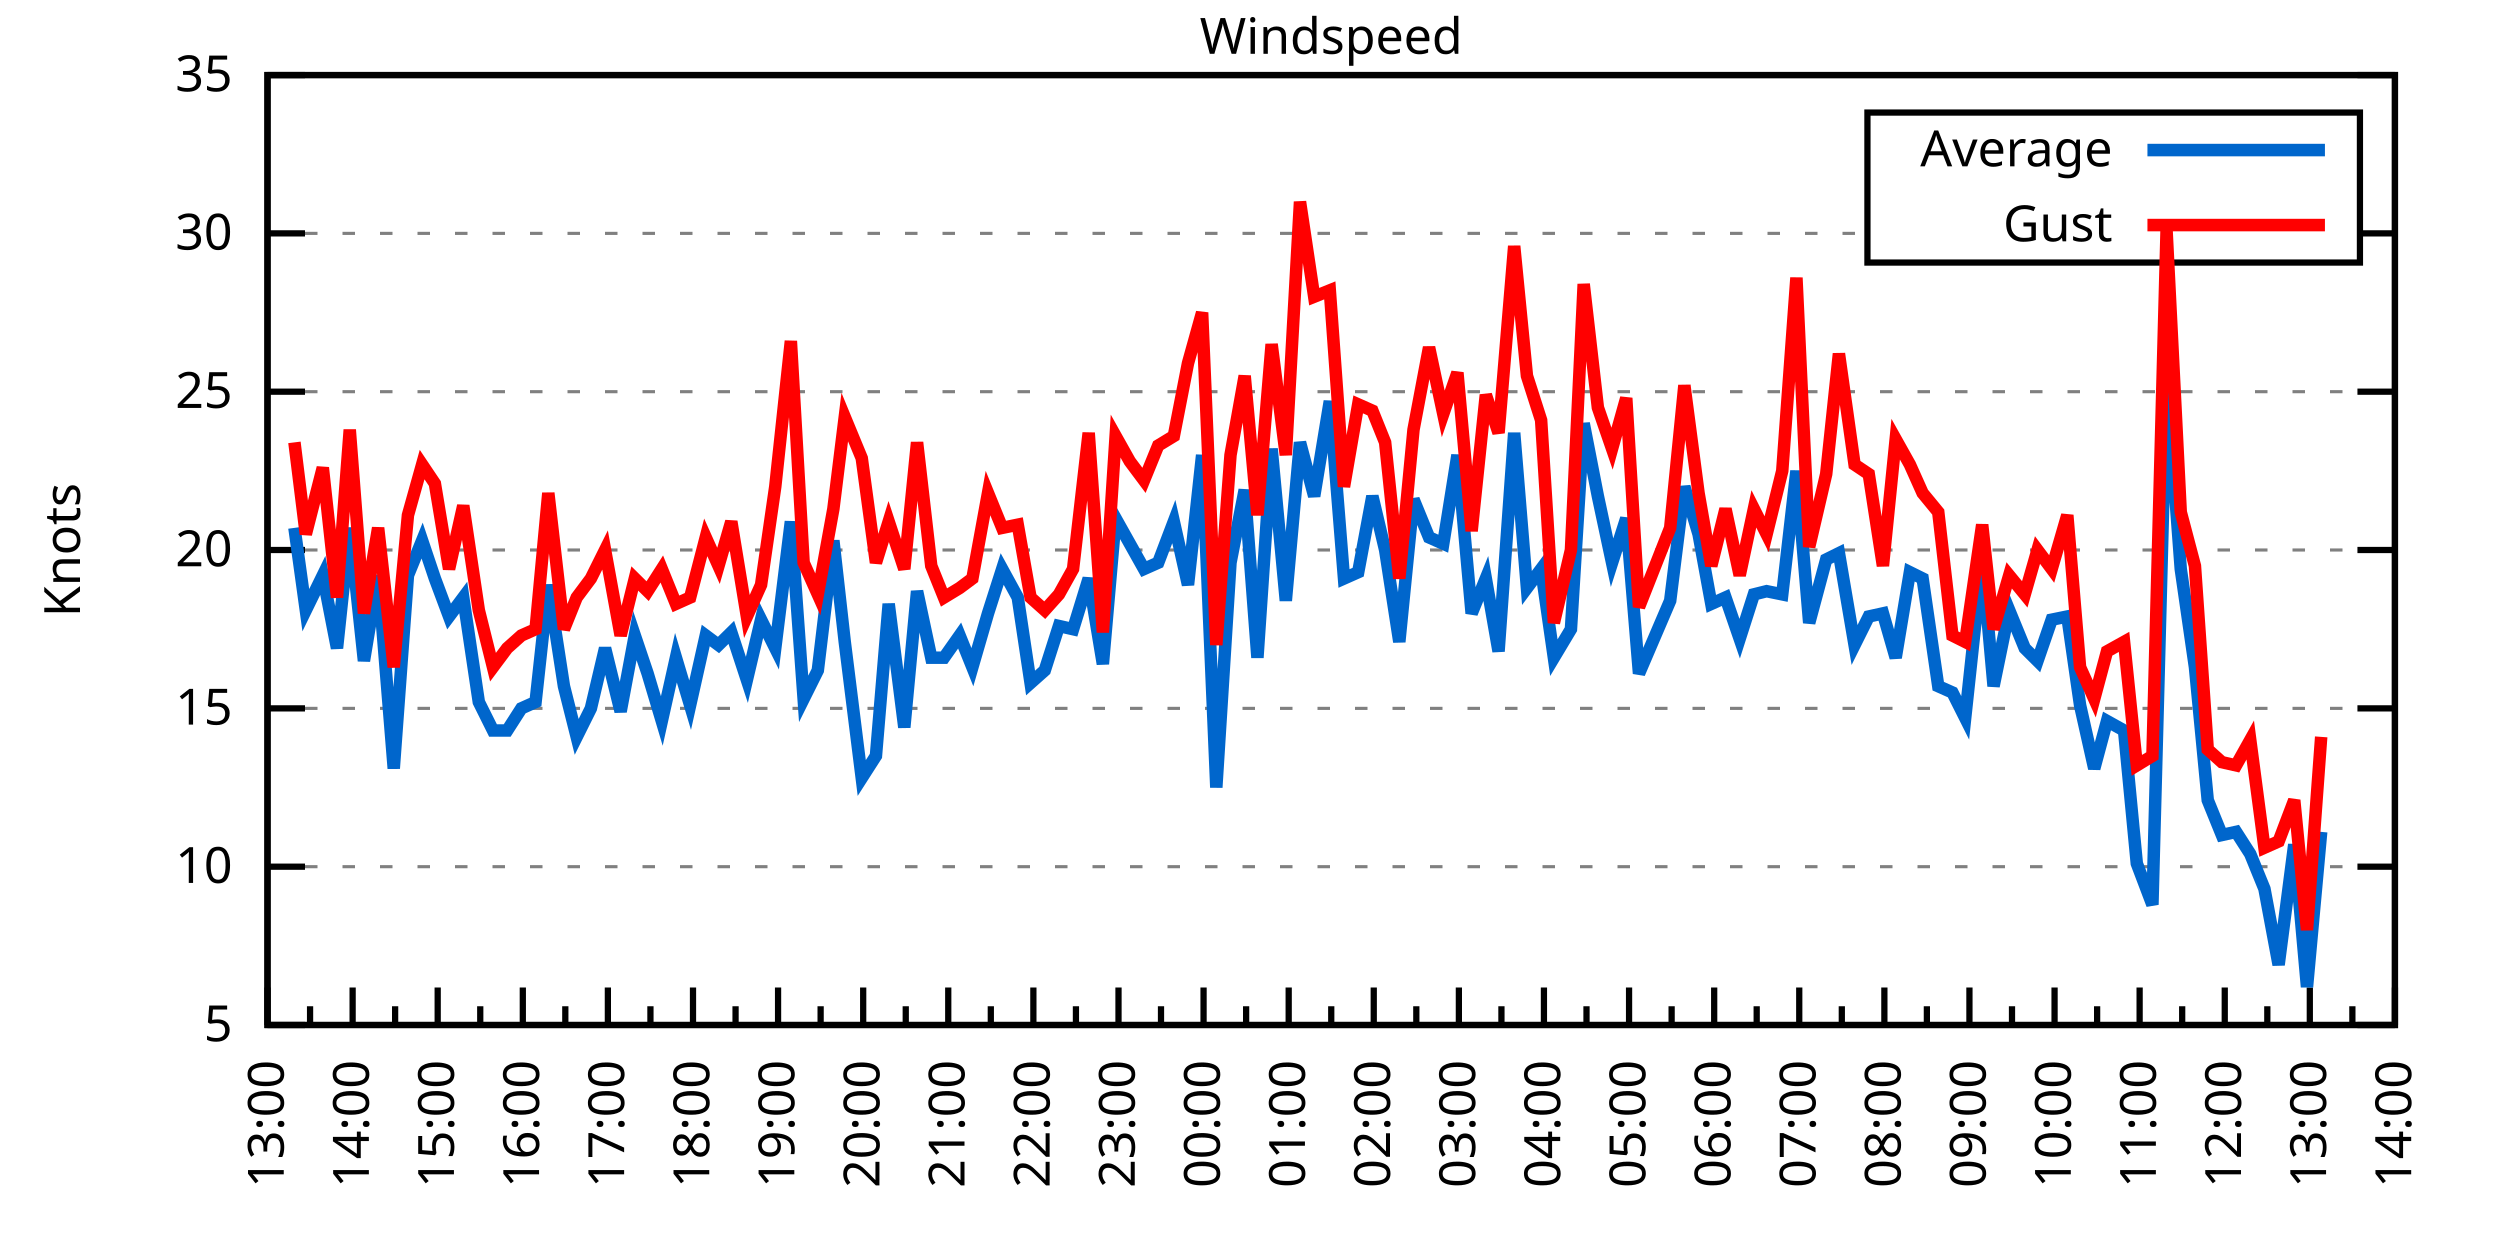
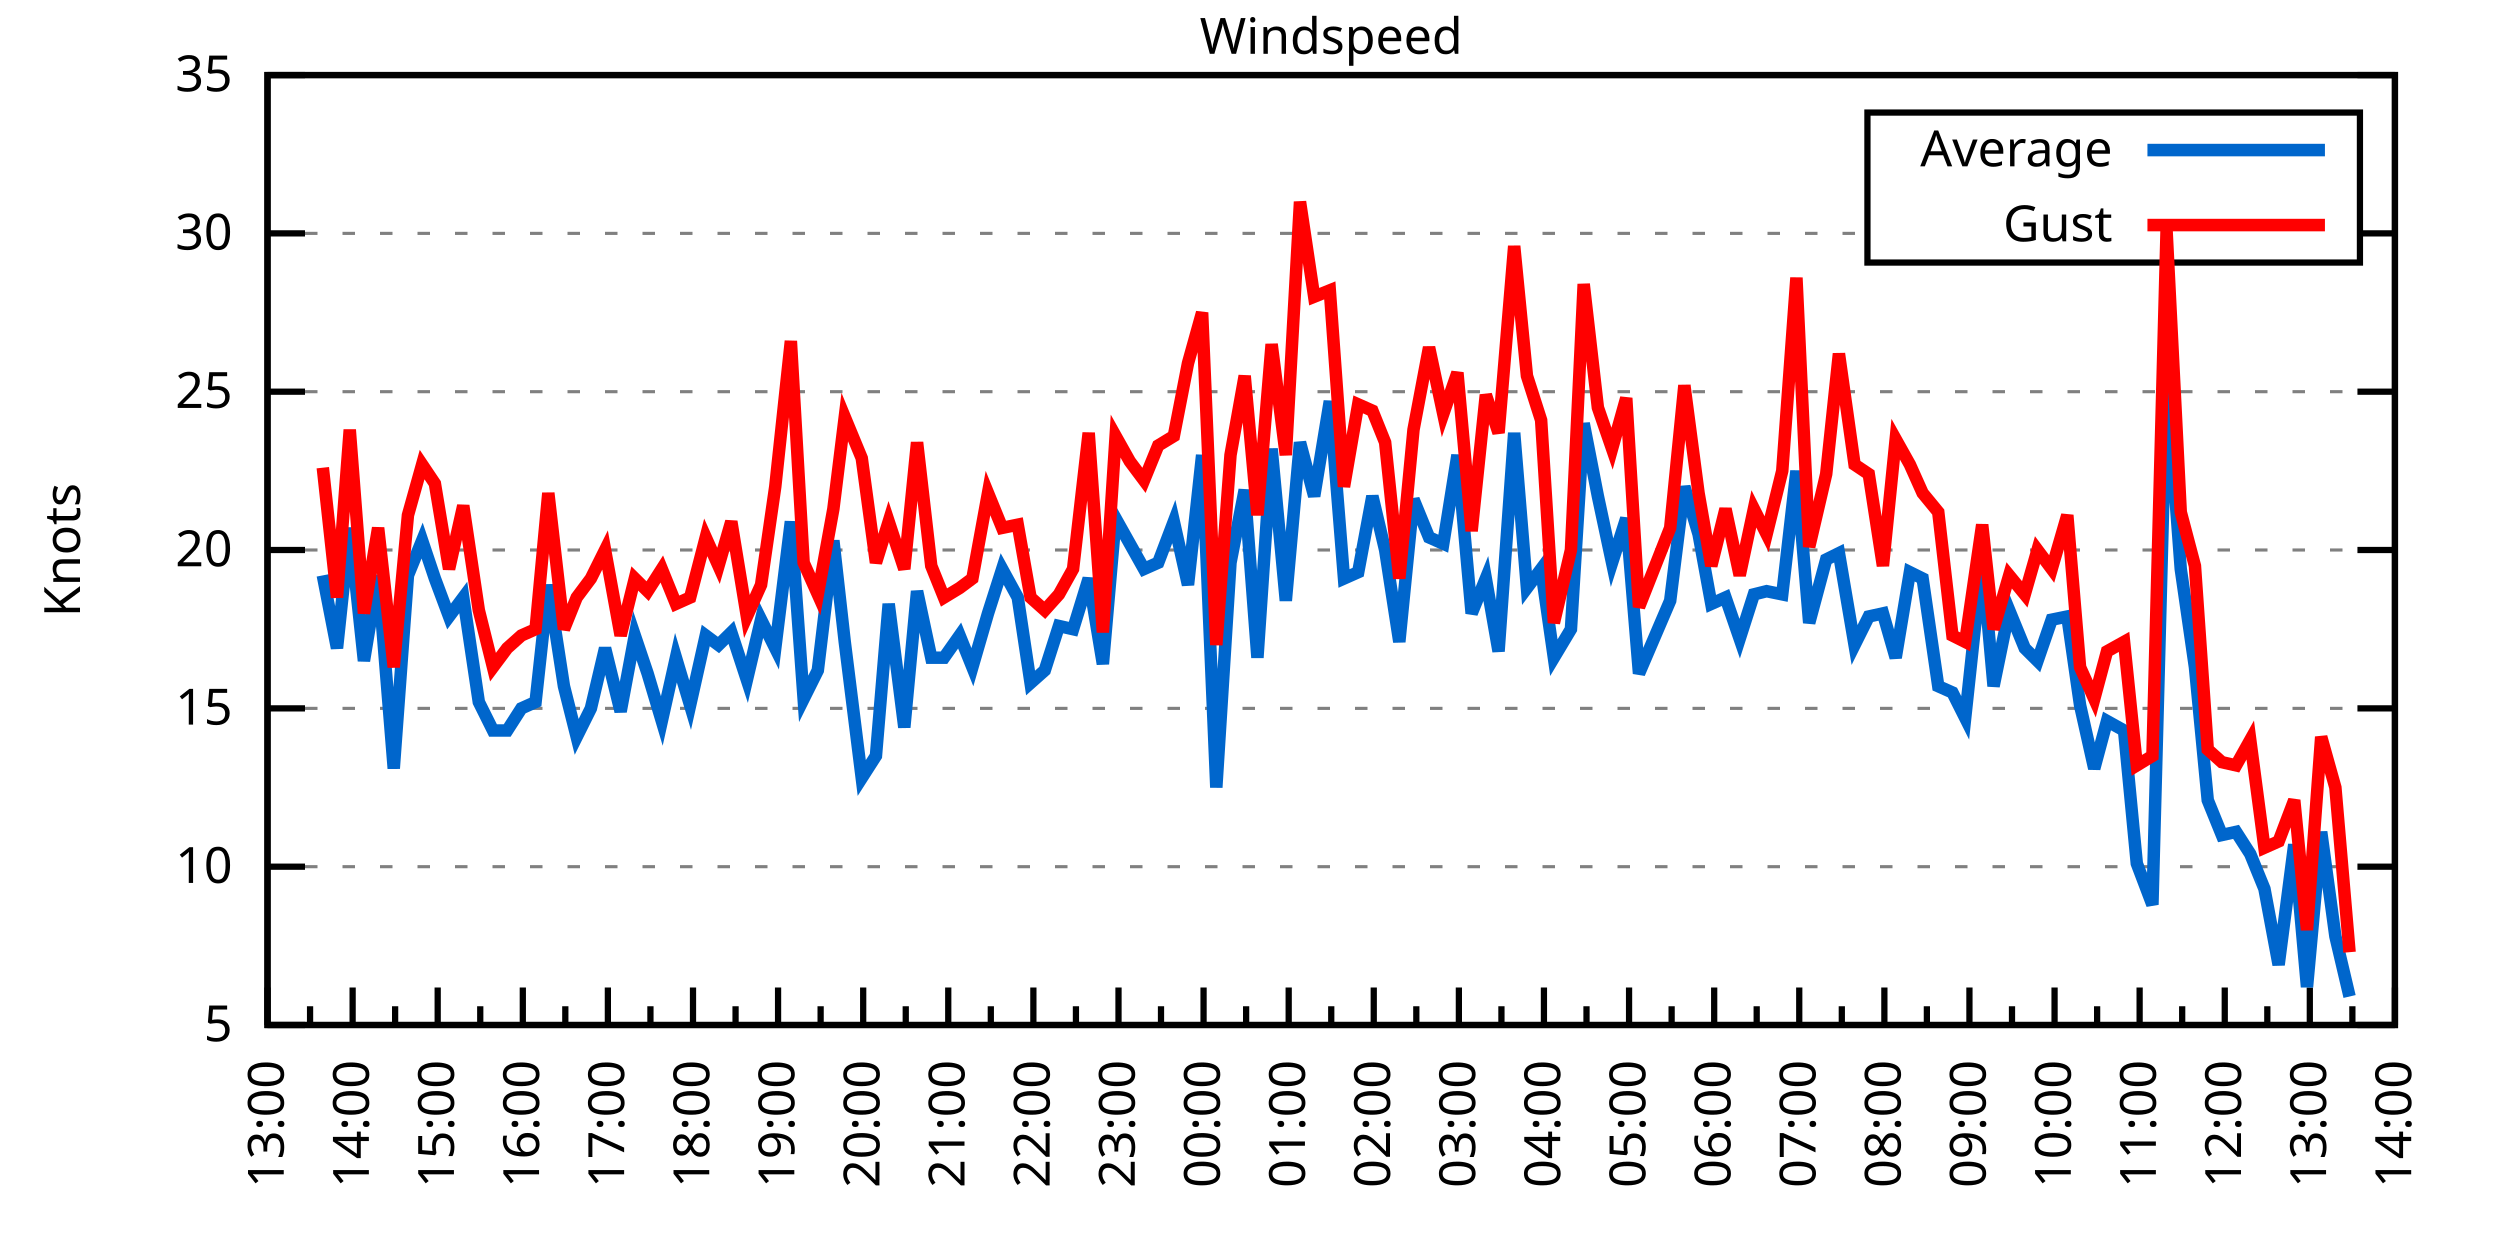
<svg xmlns="http://www.w3.org/2000/svg" xmlns:xlink="http://www.w3.org/1999/xlink" width="400" height="200" viewBox="0 0 400 200">
  <g id="gnuplot_canvas">
    <rect x="0" y="0" width="400" height="200" fill="none" />
    <defs>
      <circle id="gpDot" r="0.5" stroke-width="0.5" stroke="currentColor" />
      <path id="gpPt0" stroke-width="0.333" stroke="currentColor" d="M-1,0 h2 M0,-1 v2" />
      <path id="gpPt1" stroke-width="0.333" stroke="currentColor" d="M-1,-1 L1,1 M1,-1 L-1,1" />
      <path id="gpPt2" stroke-width="0.333" stroke="currentColor" d="M-1,0 L1,0 M0,-1 L0,1 M-1,-1 L1,1 M-1,1 L1,-1" />
      <rect id="gpPt3" stroke-width="0.333" stroke="currentColor" x="-1" y="-1" width="2" height="2" />
      <rect id="gpPt4" stroke-width="0.333" stroke="currentColor" fill="currentColor" x="-1" y="-1" width="2" height="2" />
      <circle id="gpPt5" stroke-width="0.333" stroke="currentColor" cx="0" cy="0" r="1" />
      <use xlink:href="#gpPt5" id="gpPt6" fill="currentColor" stroke="none" />
      <path id="gpPt7" stroke-width="0.333" stroke="currentColor" d="M0,-1.33 L-1.33,0.67 L1.33,0.67 z" />
      <use xlink:href="#gpPt7" id="gpPt8" fill="currentColor" stroke="none" />
      <use xlink:href="#gpPt7" id="gpPt9" stroke="currentColor" transform="rotate(180)" />
      <use xlink:href="#gpPt9" id="gpPt10" fill="currentColor" stroke="none" />
      <use xlink:href="#gpPt3" id="gpPt11" stroke="currentColor" transform="rotate(45)" />
      <use xlink:href="#gpPt11" id="gpPt12" fill="currentColor" stroke="none" />
      <path id="gpPt13" stroke-width="0.333" stroke="currentColor" d="M0,1.330 L1.265,0.411 L0.782,-1.067 L-0.782,-1.076 L-1.265,0.411 z" />
      <use xlink:href="#gpPt13" id="gpPt14" fill="currentColor" stroke="none" />
      <filter id="textbox" filterUnits="objectBoundingBox" x="0" y="0" height="1" width="1">
        <feFlood flood-color="white" flood-opacity="1" result="bgnd" />
        <feComposite in="SourceGraphic" in2="bgnd" operator="atop" />
      </filter>
      <filter id="greybox" filterUnits="objectBoundingBox" x="0" y="0" height="1" width="1">
        <feFlood flood-color="lightgrey" flood-opacity="1" result="grey" />
        <feComposite in="SourceGraphic" in2="grey" operator="atop" />
      </filter>
    </defs>
    <g fill="none" color="white" stroke="currentColor" stroke-width="1.00" stroke-linecap="butt" stroke-linejoin="miter">
</g>
    <g fill="none" color="black" stroke="currentColor" stroke-width="1.00" stroke-linecap="butt" stroke-linejoin="miter">
      <g stroke="none" shape-rendering="crispEdges">
        <polygon fill="rgb(255, 255, 255)" points="42.80,164.00 383.18,164.00 383.18,12.02 42.80,12.02 " />
      </g>
    </g>
    <g fill="none" color="black" stroke="currentColor" stroke-width="1.00" stroke-linecap="butt" stroke-linejoin="miter">
</g>
    <g fill="none" color="black" stroke="black" stroke-width="0.50" stroke-linecap="butt" stroke-linejoin="miter">
</g>
    <g fill="none" color="gray" stroke="currentColor" stroke-width="0.50" stroke-linecap="butt" stroke-linejoin="miter">
      <path stroke="gray" stroke-dasharray="2,4" class="gridline" d="M42.80,164.00 L383.19,164.00  " />
    </g>
    <g fill="none" color="gray" stroke="gray" stroke-width="1.00" stroke-linecap="butt" stroke-linejoin="miter">
</g>
    <g fill="none" color="black" stroke="currentColor" stroke-width="1.00" stroke-linecap="butt" stroke-linejoin="miter">
      <path stroke="black" d="M42.80,164.00 L48.80,164.00 M383.19,164.00 L377.19,164.00  " />
      <g transform="translate(37.20,166.60)" stroke="none" fill="black" font-family="Sans" font-size="8.00" text-anchor="end">
        <text>
          <tspan font-family="Sans"> 5</tspan>
        </text>
      </g>
    </g>
    <g fill="none" color="black" stroke="currentColor" stroke-width="1.00" stroke-linecap="butt" stroke-linejoin="miter">
</g>
    <g fill="none" color="black" stroke="black" stroke-width="0.50" stroke-linecap="butt" stroke-linejoin="miter">
</g>
    <g fill="none" color="gray" stroke="currentColor" stroke-width="0.50" stroke-linecap="butt" stroke-linejoin="miter">
      <path stroke="gray" stroke-dasharray="2,4" class="gridline" d="M42.80,138.67 L383.19,138.67  " />
    </g>
    <g fill="none" color="gray" stroke="gray" stroke-width="1.00" stroke-linecap="butt" stroke-linejoin="miter">
</g>
    <g fill="none" color="black" stroke="currentColor" stroke-width="1.00" stroke-linecap="butt" stroke-linejoin="miter">
      <path stroke="black" d="M42.80,138.67 L48.80,138.67 M383.19,138.67 L377.19,138.67  " />
      <g transform="translate(37.20,141.27)" stroke="none" fill="black" font-family="Sans" font-size="8.00" text-anchor="end">
        <text>
          <tspan font-family="Sans"> 10</tspan>
        </text>
      </g>
    </g>
    <g fill="none" color="black" stroke="currentColor" stroke-width="1.00" stroke-linecap="butt" stroke-linejoin="miter">
</g>
    <g fill="none" color="black" stroke="black" stroke-width="0.50" stroke-linecap="butt" stroke-linejoin="miter">
</g>
    <g fill="none" color="gray" stroke="currentColor" stroke-width="0.50" stroke-linecap="butt" stroke-linejoin="miter">
      <path stroke="gray" stroke-dasharray="2,4" class="gridline" d="M42.80,113.34 L383.19,113.34  " />
    </g>
    <g fill="none" color="gray" stroke="gray" stroke-width="1.00" stroke-linecap="butt" stroke-linejoin="miter">
</g>
    <g fill="none" color="black" stroke="currentColor" stroke-width="1.00" stroke-linecap="butt" stroke-linejoin="miter">
      <path stroke="black" d="M42.80,113.34 L48.80,113.34 M383.19,113.34 L377.19,113.34  " />
      <g transform="translate(37.20,115.94)" stroke="none" fill="black" font-family="Sans" font-size="8.00" text-anchor="end">
        <text>
          <tspan font-family="Sans"> 15</tspan>
        </text>
      </g>
    </g>
    <g fill="none" color="black" stroke="currentColor" stroke-width="1.00" stroke-linecap="butt" stroke-linejoin="miter">
</g>
    <g fill="none" color="black" stroke="black" stroke-width="0.50" stroke-linecap="butt" stroke-linejoin="miter">
</g>
    <g fill="none" color="gray" stroke="currentColor" stroke-width="0.50" stroke-linecap="butt" stroke-linejoin="miter">
      <path stroke="gray" stroke-dasharray="2,4" class="gridline" d="M42.80,88.00 L383.19,88.00  " />
    </g>
    <g fill="none" color="gray" stroke="gray" stroke-width="1.00" stroke-linecap="butt" stroke-linejoin="miter">
</g>
    <g fill="none" color="black" stroke="currentColor" stroke-width="1.00" stroke-linecap="butt" stroke-linejoin="miter">
      <path stroke="black" d="M42.80,88.00 L48.80,88.00 M383.19,88.00 L377.19,88.00  " />
      <g transform="translate(37.20,90.60)" stroke="none" fill="black" font-family="Sans" font-size="8.00" text-anchor="end">
        <text>
          <tspan font-family="Sans"> 20</tspan>
        </text>
      </g>
    </g>
    <g fill="none" color="black" stroke="currentColor" stroke-width="1.00" stroke-linecap="butt" stroke-linejoin="miter">
</g>
    <g fill="none" color="black" stroke="black" stroke-width="0.50" stroke-linecap="butt" stroke-linejoin="miter">
</g>
    <g fill="none" color="gray" stroke="currentColor" stroke-width="0.50" stroke-linecap="butt" stroke-linejoin="miter">
      <path stroke="gray" stroke-dasharray="2,4" class="gridline" d="M42.80,62.67 L383.19,62.67  " />
    </g>
    <g fill="none" color="gray" stroke="gray" stroke-width="1.00" stroke-linecap="butt" stroke-linejoin="miter">
</g>
    <g fill="none" color="black" stroke="currentColor" stroke-width="1.00" stroke-linecap="butt" stroke-linejoin="miter">
      <path stroke="black" d="M42.80,62.67 L48.80,62.67 M383.19,62.67 L377.19,62.67  " />
      <g transform="translate(37.20,65.27)" stroke="none" fill="black" font-family="Sans" font-size="8.00" text-anchor="end">
        <text>
          <tspan font-family="Sans"> 25</tspan>
        </text>
      </g>
    </g>
    <g fill="none" color="black" stroke="currentColor" stroke-width="1.00" stroke-linecap="butt" stroke-linejoin="miter">
</g>
    <g fill="none" color="black" stroke="black" stroke-width="0.50" stroke-linecap="butt" stroke-linejoin="miter">
</g>
    <g fill="none" color="gray" stroke="currentColor" stroke-width="0.50" stroke-linecap="butt" stroke-linejoin="miter">
      <path stroke="gray" stroke-dasharray="2,4" class="gridline" d="M42.80,37.34 L298.79,37.34 M377.59,37.34 L383.19,37.34  " />
    </g>
    <g fill="none" color="gray" stroke="gray" stroke-width="1.00" stroke-linecap="butt" stroke-linejoin="miter">
</g>
    <g fill="none" color="black" stroke="currentColor" stroke-width="1.00" stroke-linecap="butt" stroke-linejoin="miter">
      <path stroke="black" d="M42.80,37.34 L48.80,37.34 M383.19,37.34 L377.19,37.34  " />
      <g transform="translate(37.20,39.94)" stroke="none" fill="black" font-family="Sans" font-size="8.00" text-anchor="end">
        <text>
          <tspan font-family="Sans"> 30</tspan>
        </text>
      </g>
    </g>
    <g fill="none" color="black" stroke="currentColor" stroke-width="1.00" stroke-linecap="butt" stroke-linejoin="miter">
</g>
    <g fill="none" color="black" stroke="black" stroke-width="0.50" stroke-linecap="butt" stroke-linejoin="miter">
</g>
    <g fill="none" color="gray" stroke="currentColor" stroke-width="0.50" stroke-linecap="butt" stroke-linejoin="miter">
      <path stroke="gray" stroke-dasharray="2,4" class="gridline" d="M42.80,12.01 L383.19,12.01  " />
    </g>
    <g fill="none" color="gray" stroke="gray" stroke-width="1.00" stroke-linecap="butt" stroke-linejoin="miter">
</g>
    <g fill="none" color="black" stroke="currentColor" stroke-width="1.00" stroke-linecap="butt" stroke-linejoin="miter">
      <path stroke="black" d="M42.80,12.01 L48.80,12.01 M383.19,12.01 L377.19,12.01  " />
      <g transform="translate(37.20,14.61)" stroke="none" fill="black" font-family="Sans" font-size="8.00" text-anchor="end">
        <text>
          <tspan font-family="Sans"> 35</tspan>
        </text>
      </g>
    </g>
    <g fill="none" color="black" stroke="currentColor" stroke-width="1.00" stroke-linecap="butt" stroke-linejoin="miter">
      <path stroke="black" d="M42.80,164.00 L42.80,158.00  " />
      <g transform="translate(45.40,169.60) rotate(270)" stroke="none" fill="black" font-family="Sans" font-size="8.00" text-anchor="end">
        <text>
          <tspan font-family="Sans">13:00</tspan>
        </text>
      </g>
    </g>
    <g fill="none" color="black" stroke="currentColor" stroke-width="1.00" stroke-linecap="butt" stroke-linejoin="miter">
      <path stroke="black" d="M49.61,164.00 L49.61,161.00 M56.42,164.00 L56.42,158.00  " />
      <g transform="translate(59.02,169.60) rotate(270)" stroke="none" fill="black" font-family="Sans" font-size="8.00" text-anchor="end">
        <text>
          <tspan font-family="Sans">14:00</tspan>
        </text>
      </g>
    </g>
    <g fill="none" color="black" stroke="currentColor" stroke-width="1.00" stroke-linecap="butt" stroke-linejoin="miter">
      <path stroke="black" d="M63.22,164.00 L63.22,161.00 M70.03,164.00 L70.03,158.00  " />
      <g transform="translate(72.63,169.60) rotate(270)" stroke="none" fill="black" font-family="Sans" font-size="8.00" text-anchor="end">
        <text>
          <tspan font-family="Sans">15:00</tspan>
        </text>
      </g>
    </g>
    <g fill="none" color="black" stroke="currentColor" stroke-width="1.00" stroke-linecap="butt" stroke-linejoin="miter">
      <path stroke="black" d="M76.84,164.00 L76.84,161.00 M83.65,164.00 L83.65,158.00  " />
      <g transform="translate(86.25,169.60) rotate(270)" stroke="none" fill="black" font-family="Sans" font-size="8.00" text-anchor="end">
        <text>
          <tspan font-family="Sans">16:00</tspan>
        </text>
      </g>
    </g>
    <g fill="none" color="black" stroke="currentColor" stroke-width="1.00" stroke-linecap="butt" stroke-linejoin="miter">
      <path stroke="black" d="M90.45,164.00 L90.45,161.00 M97.26,164.00 L97.26,158.00  " />
      <g transform="translate(99.86,169.60) rotate(270)" stroke="none" fill="black" font-family="Sans" font-size="8.00" text-anchor="end">
        <text>
          <tspan font-family="Sans">17:00</tspan>
        </text>
      </g>
    </g>
    <g fill="none" color="black" stroke="currentColor" stroke-width="1.00" stroke-linecap="butt" stroke-linejoin="miter">
      <path stroke="black" d="M104.07,164.00 L104.07,161.00 M110.88,164.00 L110.88,158.00  " />
      <g transform="translate(113.48,169.60) rotate(270)" stroke="none" fill="black" font-family="Sans" font-size="8.00" text-anchor="end">
        <text>
          <tspan font-family="Sans">18:00</tspan>
        </text>
      </g>
    </g>
    <g fill="none" color="black" stroke="currentColor" stroke-width="1.00" stroke-linecap="butt" stroke-linejoin="miter">
      <path stroke="black" d="M117.69,164.00 L117.69,161.00 M124.49,164.00 L124.49,158.00  " />
      <g transform="translate(127.09,169.60) rotate(270)" stroke="none" fill="black" font-family="Sans" font-size="8.00" text-anchor="end">
        <text>
          <tspan font-family="Sans">19:00</tspan>
        </text>
      </g>
    </g>
    <g fill="none" color="black" stroke="currentColor" stroke-width="1.00" stroke-linecap="butt" stroke-linejoin="miter">
      <path stroke="black" d="M131.30,164.00 L131.30,161.00 M138.11,164.00 L138.11,158.00  " />
      <g transform="translate(140.71,169.60) rotate(270)" stroke="none" fill="black" font-family="Sans" font-size="8.00" text-anchor="end">
        <text>
          <tspan font-family="Sans">20:00</tspan>
        </text>
      </g>
    </g>
    <g fill="none" color="black" stroke="currentColor" stroke-width="1.00" stroke-linecap="butt" stroke-linejoin="miter">
      <path stroke="black" d="M144.92,164.00 L144.92,161.00 M151.72,164.00 L151.72,158.00  " />
      <g transform="translate(154.32,169.60) rotate(270)" stroke="none" fill="black" font-family="Sans" font-size="8.00" text-anchor="end">
        <text>
          <tspan font-family="Sans">21:00</tspan>
        </text>
      </g>
    </g>
    <g fill="none" color="black" stroke="currentColor" stroke-width="1.00" stroke-linecap="butt" stroke-linejoin="miter">
      <path stroke="black" d="M158.53,164.00 L158.53,161.00 M165.34,164.00 L165.34,158.00  " />
      <g transform="translate(167.94,169.60) rotate(270)" stroke="none" fill="black" font-family="Sans" font-size="8.00" text-anchor="end">
        <text>
          <tspan font-family="Sans">22:00</tspan>
        </text>
      </g>
    </g>
    <g fill="none" color="black" stroke="currentColor" stroke-width="1.00" stroke-linecap="butt" stroke-linejoin="miter">
      <path stroke="black" d="M172.15,164.00 L172.15,161.00 M178.96,164.00 L178.96,158.00  " />
      <g transform="translate(181.56,169.60) rotate(270)" stroke="none" fill="black" font-family="Sans" font-size="8.00" text-anchor="end">
        <text>
          <tspan font-family="Sans">23:00</tspan>
        </text>
      </g>
    </g>
    <g fill="none" color="black" stroke="currentColor" stroke-width="1.00" stroke-linecap="butt" stroke-linejoin="miter">
      <path stroke="black" d="M185.76,164.00 L185.76,161.00 M192.57,164.00 L192.57,158.00  " />
      <g transform="translate(195.17,169.60) rotate(270)" stroke="none" fill="black" font-family="Sans" font-size="8.00" text-anchor="end">
        <text>
          <tspan font-family="Sans">00:00</tspan>
        </text>
      </g>
    </g>
    <g fill="none" color="black" stroke="currentColor" stroke-width="1.00" stroke-linecap="butt" stroke-linejoin="miter">
      <path stroke="black" d="M199.38,164.00 L199.38,161.00 M206.19,164.00 L206.19,158.00  " />
      <g transform="translate(208.79,169.60) rotate(270)" stroke="none" fill="black" font-family="Sans" font-size="8.00" text-anchor="end">
        <text>
          <tspan font-family="Sans">01:00</tspan>
        </text>
      </g>
    </g>
    <g fill="none" color="black" stroke="currentColor" stroke-width="1.00" stroke-linecap="butt" stroke-linejoin="miter">
      <path stroke="black" d="M213.00,164.00 L213.00,161.00 M219.80,164.00 L219.80,158.00  " />
      <g transform="translate(222.40,169.60) rotate(270)" stroke="none" fill="black" font-family="Sans" font-size="8.00" text-anchor="end">
        <text>
          <tspan font-family="Sans">02:00</tspan>
        </text>
      </g>
    </g>
    <g fill="none" color="black" stroke="currentColor" stroke-width="1.00" stroke-linecap="butt" stroke-linejoin="miter">
      <path stroke="black" d="M226.61,164.00 L226.61,161.00 M233.42,164.00 L233.42,158.00  " />
      <g transform="translate(236.02,169.60) rotate(270)" stroke="none" fill="black" font-family="Sans" font-size="8.00" text-anchor="end">
        <text>
          <tspan font-family="Sans">03:00</tspan>
        </text>
      </g>
    </g>
    <g fill="none" color="black" stroke="currentColor" stroke-width="1.00" stroke-linecap="butt" stroke-linejoin="miter">
      <path stroke="black" d="M240.23,164.00 L240.23,161.00 M247.03,164.00 L247.03,158.00  " />
      <g transform="translate(249.63,169.60) rotate(270)" stroke="none" fill="black" font-family="Sans" font-size="8.00" text-anchor="end">
        <text>
          <tspan font-family="Sans">04:00</tspan>
        </text>
      </g>
    </g>
    <g fill="none" color="black" stroke="currentColor" stroke-width="1.00" stroke-linecap="butt" stroke-linejoin="miter">
      <path stroke="black" d="M253.84,164.00 L253.84,161.00 M260.65,164.00 L260.65,158.00  " />
      <g transform="translate(263.25,169.60) rotate(270)" stroke="none" fill="black" font-family="Sans" font-size="8.00" text-anchor="end">
        <text>
          <tspan font-family="Sans">05:00</tspan>
        </text>
      </g>
    </g>
    <g fill="none" color="black" stroke="currentColor" stroke-width="1.00" stroke-linecap="butt" stroke-linejoin="miter">
      <path stroke="black" d="M267.46,164.00 L267.46,161.00 M274.27,164.00 L274.27,158.00  " />
      <g transform="translate(276.87,169.60) rotate(270)" stroke="none" fill="black" font-family="Sans" font-size="8.00" text-anchor="end">
        <text>
          <tspan font-family="Sans">06:00</tspan>
        </text>
      </g>
    </g>
    <g fill="none" color="black" stroke="currentColor" stroke-width="1.00" stroke-linecap="butt" stroke-linejoin="miter">
      <path stroke="black" d="M281.07,164.00 L281.07,161.00 M287.88,164.00 L287.88,158.00  " />
      <g transform="translate(290.48,169.60) rotate(270)" stroke="none" fill="black" font-family="Sans" font-size="8.00" text-anchor="end">
        <text>
          <tspan font-family="Sans">07:00</tspan>
        </text>
      </g>
    </g>
    <g fill="none" color="black" stroke="currentColor" stroke-width="1.00" stroke-linecap="butt" stroke-linejoin="miter">
      <path stroke="black" d="M294.69,164.00 L294.69,161.00 M301.50,164.00 L301.50,158.00  " />
      <g transform="translate(304.10,169.60) rotate(270)" stroke="none" fill="black" font-family="Sans" font-size="8.00" text-anchor="end">
        <text>
          <tspan font-family="Sans">08:00</tspan>
        </text>
      </g>
    </g>
    <g fill="none" color="black" stroke="currentColor" stroke-width="1.00" stroke-linecap="butt" stroke-linejoin="miter">
      <path stroke="black" d="M308.30,164.00 L308.30,161.00 M315.11,164.00 L315.11,158.00  " />
      <g transform="translate(317.71,169.60) rotate(270)" stroke="none" fill="black" font-family="Sans" font-size="8.00" text-anchor="end">
        <text>
          <tspan font-family="Sans">09:00</tspan>
        </text>
      </g>
    </g>
    <g fill="none" color="black" stroke="currentColor" stroke-width="1.00" stroke-linecap="butt" stroke-linejoin="miter">
      <path stroke="black" d="M321.92,164.00 L321.92,161.00 M328.73,164.00 L328.73,158.00  " />
      <g transform="translate(331.33,169.60) rotate(270)" stroke="none" fill="black" font-family="Sans" font-size="8.00" text-anchor="end">
        <text>
          <tspan font-family="Sans">10:00</tspan>
        </text>
      </g>
    </g>
    <g fill="none" color="black" stroke="currentColor" stroke-width="1.00" stroke-linecap="butt" stroke-linejoin="miter">
      <path stroke="black" d="M335.54,164.00 L335.54,161.00 M342.34,164.00 L342.34,158.00  " />
      <g transform="translate(344.94,169.60) rotate(270)" stroke="none" fill="black" font-family="Sans" font-size="8.00" text-anchor="end">
        <text>
          <tspan font-family="Sans">11:00</tspan>
        </text>
      </g>
    </g>
    <g fill="none" color="black" stroke="currentColor" stroke-width="1.00" stroke-linecap="butt" stroke-linejoin="miter">
      <path stroke="black" d="M349.15,164.00 L349.15,161.00 M355.96,164.00 L355.96,158.00  " />
      <g transform="translate(358.56,169.60) rotate(270)" stroke="none" fill="black" font-family="Sans" font-size="8.00" text-anchor="end">
        <text>
          <tspan font-family="Sans">12:00</tspan>
        </text>
      </g>
    </g>
    <g fill="none" color="black" stroke="currentColor" stroke-width="1.00" stroke-linecap="butt" stroke-linejoin="miter">
      <path stroke="black" d="M362.77,164.00 L362.77,161.00 M369.57,164.00 L369.57,158.00  " />
      <g transform="translate(372.17,169.60) rotate(270)" stroke="none" fill="black" font-family="Sans" font-size="8.00" text-anchor="end">
        <text>
          <tspan font-family="Sans">13:00</tspan>
        </text>
      </g>
    </g>
    <g fill="none" color="black" stroke="currentColor" stroke-width="1.00" stroke-linecap="butt" stroke-linejoin="miter">
      <path stroke="black" d="M376.38,164.00 L376.38,161.00 M383.19,164.00 L383.19,158.00  " />
      <g transform="translate(385.79,169.60) rotate(270)" stroke="none" fill="black" font-family="Sans" font-size="8.00" text-anchor="end">
        <text>
          <tspan font-family="Sans">14:00</tspan>
        </text>
      </g>
    </g>
    <g fill="none" color="black" stroke="currentColor" stroke-width="1.00" stroke-linecap="butt" stroke-linejoin="miter">
</g>
    <g fill="none" color="black" stroke="currentColor" stroke-width="1.00" stroke-linecap="butt" stroke-linejoin="miter">
      <path stroke="black" d="M42.80,12.01 L42.80,164.00 L383.19,164.00 L383.19,12.01 L42.80,12.01 Z  " />
    </g>
    <g fill="none" color="black" stroke="currentColor" stroke-width="1.00" stroke-linecap="butt" stroke-linejoin="miter">
      <g transform="translate(12.80,88.01) rotate(270)" stroke="none" fill="black" font-family="Sans" font-size="8.00" text-anchor="middle">
        <text>
          <tspan font-family="Sans">Knots</tspan>
        </text>
      </g>
    </g>
    <g fill="none" color="black" stroke="currentColor" stroke-width="1.00" stroke-linecap="butt" stroke-linejoin="miter">
</g>
    <g fill="none" color="black" stroke="currentColor" stroke-width="1.00" stroke-linecap="butt" stroke-linejoin="miter">
      <path stroke="black" d="M298.79,42.01 L298.79,18.01 L377.59,18.01 L377.59,42.01 L298.79,42.01 Z  " />
    </g>
    <g id="Windspeed_plot_1">
      <g fill="none" color="white" stroke="black" stroke-width="2.00" stroke-linecap="butt" stroke-linejoin="miter">
</g>
      <g fill="none" color="black" stroke="currentColor" stroke-width="2.00" stroke-linecap="butt" stroke-linejoin="miter">
        <g transform="translate(337.99,26.61)" stroke="none" fill="black" font-family="Sans" font-size="8.00" text-anchor="end">
          <text>
            <tspan font-family="Sans">Average</tspan>
          </text>
        </g>
      </g>
      <g fill="none" color="black" stroke="currentColor" stroke-width="2.00" stroke-linecap="butt" stroke-linejoin="miter">
-         <path stroke="rgb(  0, 102, 204)" d="M343.59,24.01 L371.99,24.01 M47.11,84.46 L48.93,97.63 L51.65,92.06 L53.92,103.71 L55.96,84.46 L58.23,105.74   L60.50,92.06 L63.00,122.96 L65.27,92.06 L67.54,86.49 L69.58,92.56 L71.85,98.64 L74.12,95.60 L76.61,112.32   L78.88,116.88 L81.15,116.88 L83.42,113.34 L85.69,112.32 L87.73,93.58 L90.23,109.79 L92.27,117.90 L94.54,113.34   L96.81,103.71 L99.30,113.84 L101.57,101.68 L103.62,107.76 L105.89,115.36 L108.15,105.23 L110.42,112.83 L112.92,101.68   L114.96,103.20 L117.01,101.18 L119.50,108.78 L121.77,99.15 L124.04,103.71 L126.54,83.45 L128.58,111.82 L130.85,107.26   L133.34,86.49 L135.16,102.70 L137.88,124.48 L140.15,120.94 L142.19,96.62 L144.69,116.38 L146.73,94.59 L149.00,105.23   L151.04,105.23 L153.54,101.68 L155.58,106.75 L158.08,98.14 L160.35,91.04 L162.84,95.60 L164.89,109.28 L167.16,107.26   L169.43,100.16 L171.69,100.67 L174.19,92.56 L176.46,106.24 L178.50,82.94 L180.77,86.99 L183.04,91.04 L185.31,90.03   L187.81,83.45 L190.08,93.58 L192.34,72.81 L194.61,126.00 L196.88,90.03 L199.15,78.38 L201.19,105.23 L203.46,71.79   L205.73,96.11 L208.00,70.78 L210.27,79.39 L212.77,64.19 L215.04,92.56 L217.31,91.55 L219.58,79.39 L221.62,88.00   L223.89,102.70 L226.16,79.90 L228.65,85.98 L230.92,86.99 L233.19,72.81 L235.46,98.14 L237.73,92.56 L239.77,104.22   L242.27,69.26 L244.31,94.08 L246.58,91.04 L248.62,105.23 L251.35,100.67 L253.39,67.74 L255.66,79.39 L257.93,90.03   L260.20,82.94 L262.24,107.76 L267.23,96.11 L269.50,77.87 L271.77,85.47 L273.81,96.62 L276.08,95.60 L278.35,102.19   L280.62,95.10 L282.66,94.59 L285.16,95.10 L287.43,75.34 L289.47,99.66 L292.19,89.52 L294.23,88.51 L296.73,103.20   L299.00,98.64 L301.27,98.14 L303.31,105.23 L305.58,91.55 L307.62,92.56 L310.12,109.79 L312.39,110.80 L314.43,114.86   L317.15,89.52 L318.97,109.79 L321.47,97.63 L323.96,103.71 L326.00,105.74 L328.27,99.15 L330.77,98.64 L332.81,112.83   L335.08,122.96 L337.12,115.36 L339.85,116.88 L341.89,138.16 L344.39,144.75 L346.65,60.65 L348.92,91.04 L351.19,106.75   L353.24,128.03 L355.50,133.60 L357.77,133.10 L360.04,136.64 L362.31,142.21 L364.58,154.37 L367.08,135.12 L369.12,157.92   L371.39,133.10  " />
+         <path stroke="rgb(  0, 102, 204)" d="M343.59,24.01 L371.99,24.01 M51.65,92.06 L53.92,103.71 L55.96,84.46 L58.23,105.74 L60.50,92.06 L63.00,122.96   L65.27,92.06 L67.54,86.49 L69.58,92.56 L71.85,98.64 L74.12,95.60 L76.61,112.32 L78.88,116.88 L81.15,116.88   L83.42,113.34 L85.69,112.32 L87.73,93.58 L90.23,109.79 L92.27,117.90 L94.54,113.34 L96.81,103.71 L99.30,113.84   L101.57,101.68 L103.62,107.76 L105.89,115.36 L108.15,105.23 L110.42,112.83 L112.92,101.68 L114.96,103.20 L117.01,101.18   L119.50,108.78 L121.77,99.15 L124.04,103.71 L126.54,83.45 L128.58,111.82 L130.85,107.26 L133.34,86.49 L135.16,102.70   L137.88,124.48 L140.15,120.94 L142.19,96.62 L144.69,116.38 L146.73,94.59 L149.00,105.23 L151.04,105.23 L153.54,101.68   L155.58,106.75 L158.08,98.14 L160.35,91.04 L162.84,95.60 L164.89,109.28 L167.16,107.26 L169.43,100.16 L171.69,100.67   L174.19,92.56 L176.46,106.24 L178.50,82.94 L180.77,86.99 L183.04,91.04 L185.31,90.03 L187.81,83.45 L190.08,93.58   L192.34,72.81 L194.61,126.00 L196.88,90.03 L199.15,78.38 L201.19,105.23 L203.46,71.79 L205.73,96.11 L208.00,70.78   L210.27,79.39 L212.77,64.19 L215.04,92.56 L217.31,91.55 L219.58,79.39 L221.62,88.00 L223.89,102.70 L226.16,79.90   L228.65,85.98 L230.92,86.99 L233.19,72.81 L235.46,98.14 L237.73,92.56 L239.77,104.22 L242.27,69.26 L244.31,94.08   L246.58,91.04 L248.62,105.23 L251.35,100.67 L253.39,67.74 L255.66,79.39 L257.93,90.03 L260.20,82.94 L262.24,107.76   L267.23,96.11 L269.50,77.87 L271.77,85.47 L273.81,96.62 L276.08,95.60 L278.35,102.19 L280.62,95.10 L282.66,94.59   L285.16,95.10 L287.43,75.34 L289.47,99.66 L292.19,89.52 L294.23,88.51 L296.73,103.20 L299.00,98.64 L301.27,98.14   L303.31,105.23 L305.58,91.55 L307.62,92.56 L310.12,109.79 L312.39,110.80 L314.43,114.86 L317.15,89.52 L318.97,109.79   L321.47,97.63 L323.96,103.71 L326.00,105.74 L328.27,99.15 L330.77,98.64 L332.81,112.83 L335.08,122.96 L337.12,115.36   L339.85,116.88 L341.89,138.16 L344.39,144.75 L346.65,60.65 L348.92,91.04 L351.19,106.75 L353.24,128.03 L355.50,133.60   L357.77,133.10 L360.04,136.64 L362.31,142.21 L364.58,154.37 L367.08,135.12 L369.12,157.92 L371.39,133.10 L373.66,149.81   L375.93,159.44  " />
      </g>
    </g>
    <g id="Windspeed_plot_2">
      <g fill="none" color="black" stroke="currentColor" stroke-width="2.00" stroke-linecap="butt" stroke-linejoin="miter">
        <g transform="translate(337.99,38.61)" stroke="none" fill="black" font-family="Sans" font-size="8.00" text-anchor="end">
          <text>
            <tspan font-family="Sans">Gust</tspan>
          </text>
        </g>
      </g>
      <g fill="none" color="black" stroke="currentColor" stroke-width="2.00" stroke-linecap="butt" stroke-linejoin="miter">
-         <path stroke="rgb(255,   0,   0)" d="M343.59,36.01 L371.99,36.01 M47.11,70.78 L48.93,85.47 L51.65,74.83 L53.92,95.60 L55.96,68.75 L58.23,98.14   L60.50,84.46 L63.00,106.75 L65.27,82.43 L67.54,74.33 L69.58,77.37 L71.85,91.04 L74.12,80.91 L76.61,97.63   L78.88,106.75 L81.15,103.71 L83.42,101.68 L85.69,100.67 L87.73,78.89 L90.23,100.67 L92.27,95.60 L94.54,92.56   L96.81,88.00 L99.30,101.68 L101.57,92.56 L103.62,94.59 L105.89,91.04 L108.15,96.62 L110.42,95.60 L112.92,85.98   L114.96,90.54 L117.01,83.45 L119.50,98.64 L121.77,93.58 L124.04,77.87 L126.54,54.57 L128.58,90.03 L130.85,95.10   L133.34,81.42 L135.16,66.73 L137.88,73.31 L140.15,90.03 L142.19,83.45 L144.69,91.04 L146.73,70.78 L149.00,90.54   L151.04,95.60 L153.54,94.08 L155.58,92.56 L158.08,78.89 L160.35,84.46 L162.84,83.95 L164.89,95.60 L167.16,97.63   L169.43,95.10 L171.69,91.04 L174.19,69.26 L176.46,101.18 L178.50,69.77 L180.77,73.82 L183.04,76.86 L185.31,71.29   L187.81,69.77 L190.08,58.11 L192.34,50.01 L194.61,103.20 L196.88,72.81 L199.15,60.14 L201.19,82.43 L203.46,55.07   L205.73,72.81 L208.00,32.28 L210.27,47.47 L212.77,46.46 L215.04,77.87 L217.31,64.70 L219.58,65.71 L221.62,70.78   L223.89,92.56 L226.16,68.75 L228.65,55.58 L230.92,66.22 L233.19,59.63 L235.46,84.97 L237.73,63.18 L239.77,69.26   L242.27,39.37 L244.31,60.14 L246.58,67.23 L248.62,99.66 L251.35,88.00 L253.39,45.45 L255.66,65.21 L257.93,71.79   L260.20,63.69 L262.24,97.12 L267.23,84.46 L269.50,61.66 L271.77,78.89 L273.81,90.54 L276.08,81.42 L278.35,92.06   L280.62,81.42 L282.66,85.47 L285.16,75.34 L287.43,44.43 L289.47,87.50 L292.19,75.85 L294.23,56.59 L296.73,74.33   L299.00,75.85 L301.27,90.54 L303.31,70.27 L305.58,74.33 L307.62,78.89 L310.12,81.93 L312.39,101.68 L314.43,102.70   L317.15,83.95 L318.97,100.67 L321.47,92.06 L323.96,95.10 L326.00,88.00 L328.27,91.04 L330.77,82.43 L332.81,106.75   L335.08,111.82 L337.12,104.22 L339.85,102.70 L341.89,122.46 L344.39,120.94 L346.65,36.84 L348.92,81.93 L351.19,90.54   L353.24,119.92 L355.50,121.95 L357.77,122.46 L360.04,118.40 L362.31,135.63 L364.58,134.62 L367.08,128.03 L369.12,148.80   L371.39,117.90  " />
+         <path stroke="rgb(255,   0,   0)" d="M343.59,36.01 L371.99,36.01 M51.65,74.83 L53.92,95.60 L55.96,68.75 L58.23,98.14 L60.50,84.46 L63.00,106.75   L65.27,82.43 L67.54,74.33 L69.58,77.37 L71.85,91.04 L74.12,80.91 L76.61,97.63 L78.88,106.75 L81.15,103.71   L83.42,101.68 L85.69,100.67 L87.73,78.89 L90.23,100.67 L92.27,95.60 L94.54,92.56 L96.81,88.00 L99.30,101.68   L101.57,92.56 L103.62,94.59 L105.89,91.04 L108.15,96.62 L110.42,95.60 L112.92,85.98 L114.96,90.54 L117.01,83.45   L119.50,98.64 L121.77,93.58 L124.04,77.87 L126.54,54.57 L128.58,90.03 L130.85,95.10 L133.34,81.42 L135.16,66.73   L137.88,73.31 L140.15,90.03 L142.19,83.45 L144.69,91.04 L146.73,70.78 L149.00,90.54 L151.04,95.60 L153.54,94.08   L155.58,92.56 L158.08,78.89 L160.35,84.46 L162.84,83.95 L164.89,95.60 L167.16,97.63 L169.43,95.10 L171.69,91.04   L174.19,69.26 L176.46,101.18 L178.50,69.77 L180.77,73.82 L183.04,76.86 L185.31,71.29 L187.81,69.77 L190.08,58.11   L192.34,50.01 L194.61,103.20 L196.88,72.81 L199.15,60.14 L201.19,82.43 L203.46,55.07 L205.73,72.81 L208.00,32.28   L210.27,47.47 L212.77,46.46 L215.04,77.87 L217.31,64.70 L219.58,65.71 L221.62,70.78 L223.89,92.56 L226.16,68.75   L228.65,55.58 L230.92,66.22 L233.19,59.63 L235.46,84.97 L237.73,63.18 L239.77,69.26 L242.27,39.37 L244.31,60.14   L246.58,67.23 L248.62,99.66 L251.35,88.00 L253.39,45.45 L255.66,65.21 L257.93,71.79 L260.20,63.69 L262.24,97.12   L267.23,84.46 L269.50,61.66 L271.77,78.89 L273.81,90.54 L276.08,81.42 L278.35,92.06 L280.62,81.42 L282.66,85.47   L285.16,75.34 L287.43,44.43 L289.47,87.50 L292.19,75.85 L294.23,56.59 L296.73,74.33 L299.00,75.85 L301.27,90.54   L303.31,70.27 L305.58,74.33 L307.62,78.89 L310.12,81.93 L312.39,101.68 L314.43,102.70 L317.15,83.95 L318.97,100.67   L321.47,92.06 L323.96,95.10 L326.00,88.00 L328.27,91.04 L330.77,82.43 L332.81,106.75 L335.08,111.82 L337.12,104.22   L339.85,102.70 L341.89,122.46 L344.39,120.94 L346.65,36.84 L348.92,81.93 L351.19,90.54 L353.24,119.92 L355.50,121.95   L357.77,122.46 L360.04,118.40 L362.31,135.63 L364.58,134.62 L367.08,128.03 L369.12,148.80 L371.39,117.90 L373.66,126.00   L375.93,152.35  " />
      </g>
    </g>
    <g fill="none" color="black" stroke="currentColor" stroke-width="2.00" stroke-linecap="butt" stroke-linejoin="miter">
</g>
    <g fill="none" color="black" stroke="black" stroke-width="1.00" stroke-linecap="butt" stroke-linejoin="miter">
</g>
    <g fill="none" color="black" stroke="currentColor" stroke-width="1.00" stroke-linecap="butt" stroke-linejoin="miter">
      <path stroke="black" d="M42.80,12.01 L42.80,164.00 L383.19,164.00 L383.19,12.01 L42.80,12.01 Z  " />
    </g>
    <g fill="none" color="black" stroke="currentColor" stroke-width="1.00" stroke-linecap="butt" stroke-linejoin="miter">
      <g transform="translate(212.99,8.61)" stroke="none" fill="black" font-family="Sans" font-size="8.00" text-anchor="middle">
        <text>
          <tspan font-family="Sans">Windspeed</tspan>
        </text>
      </g>
    </g>
    <g fill="none" color="black" stroke="currentColor" stroke-width="1.00" stroke-linecap="butt" stroke-linejoin="miter">
</g>
  </g>
</svg>
